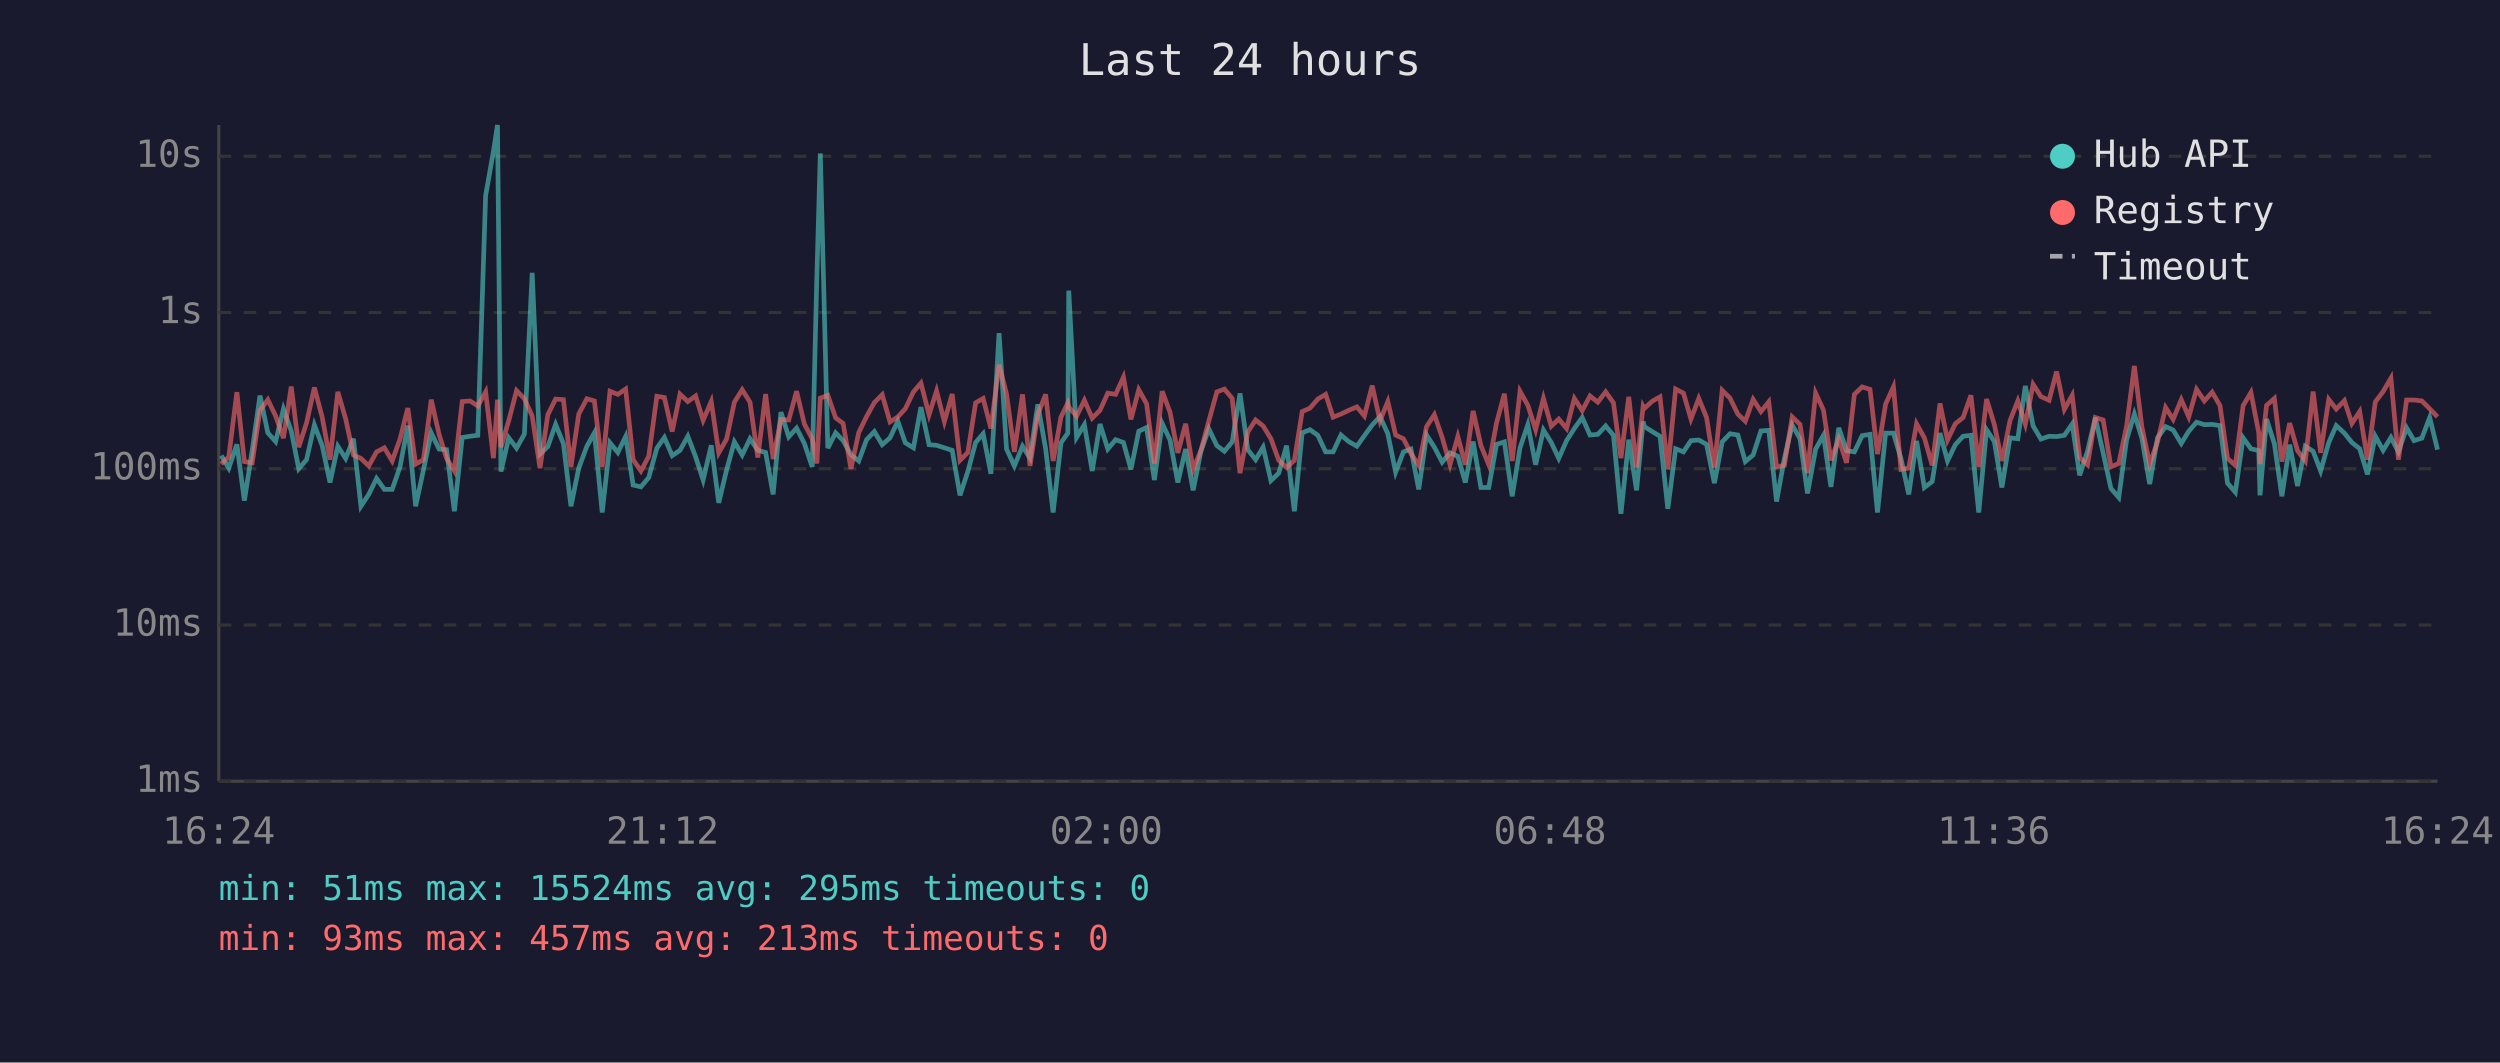
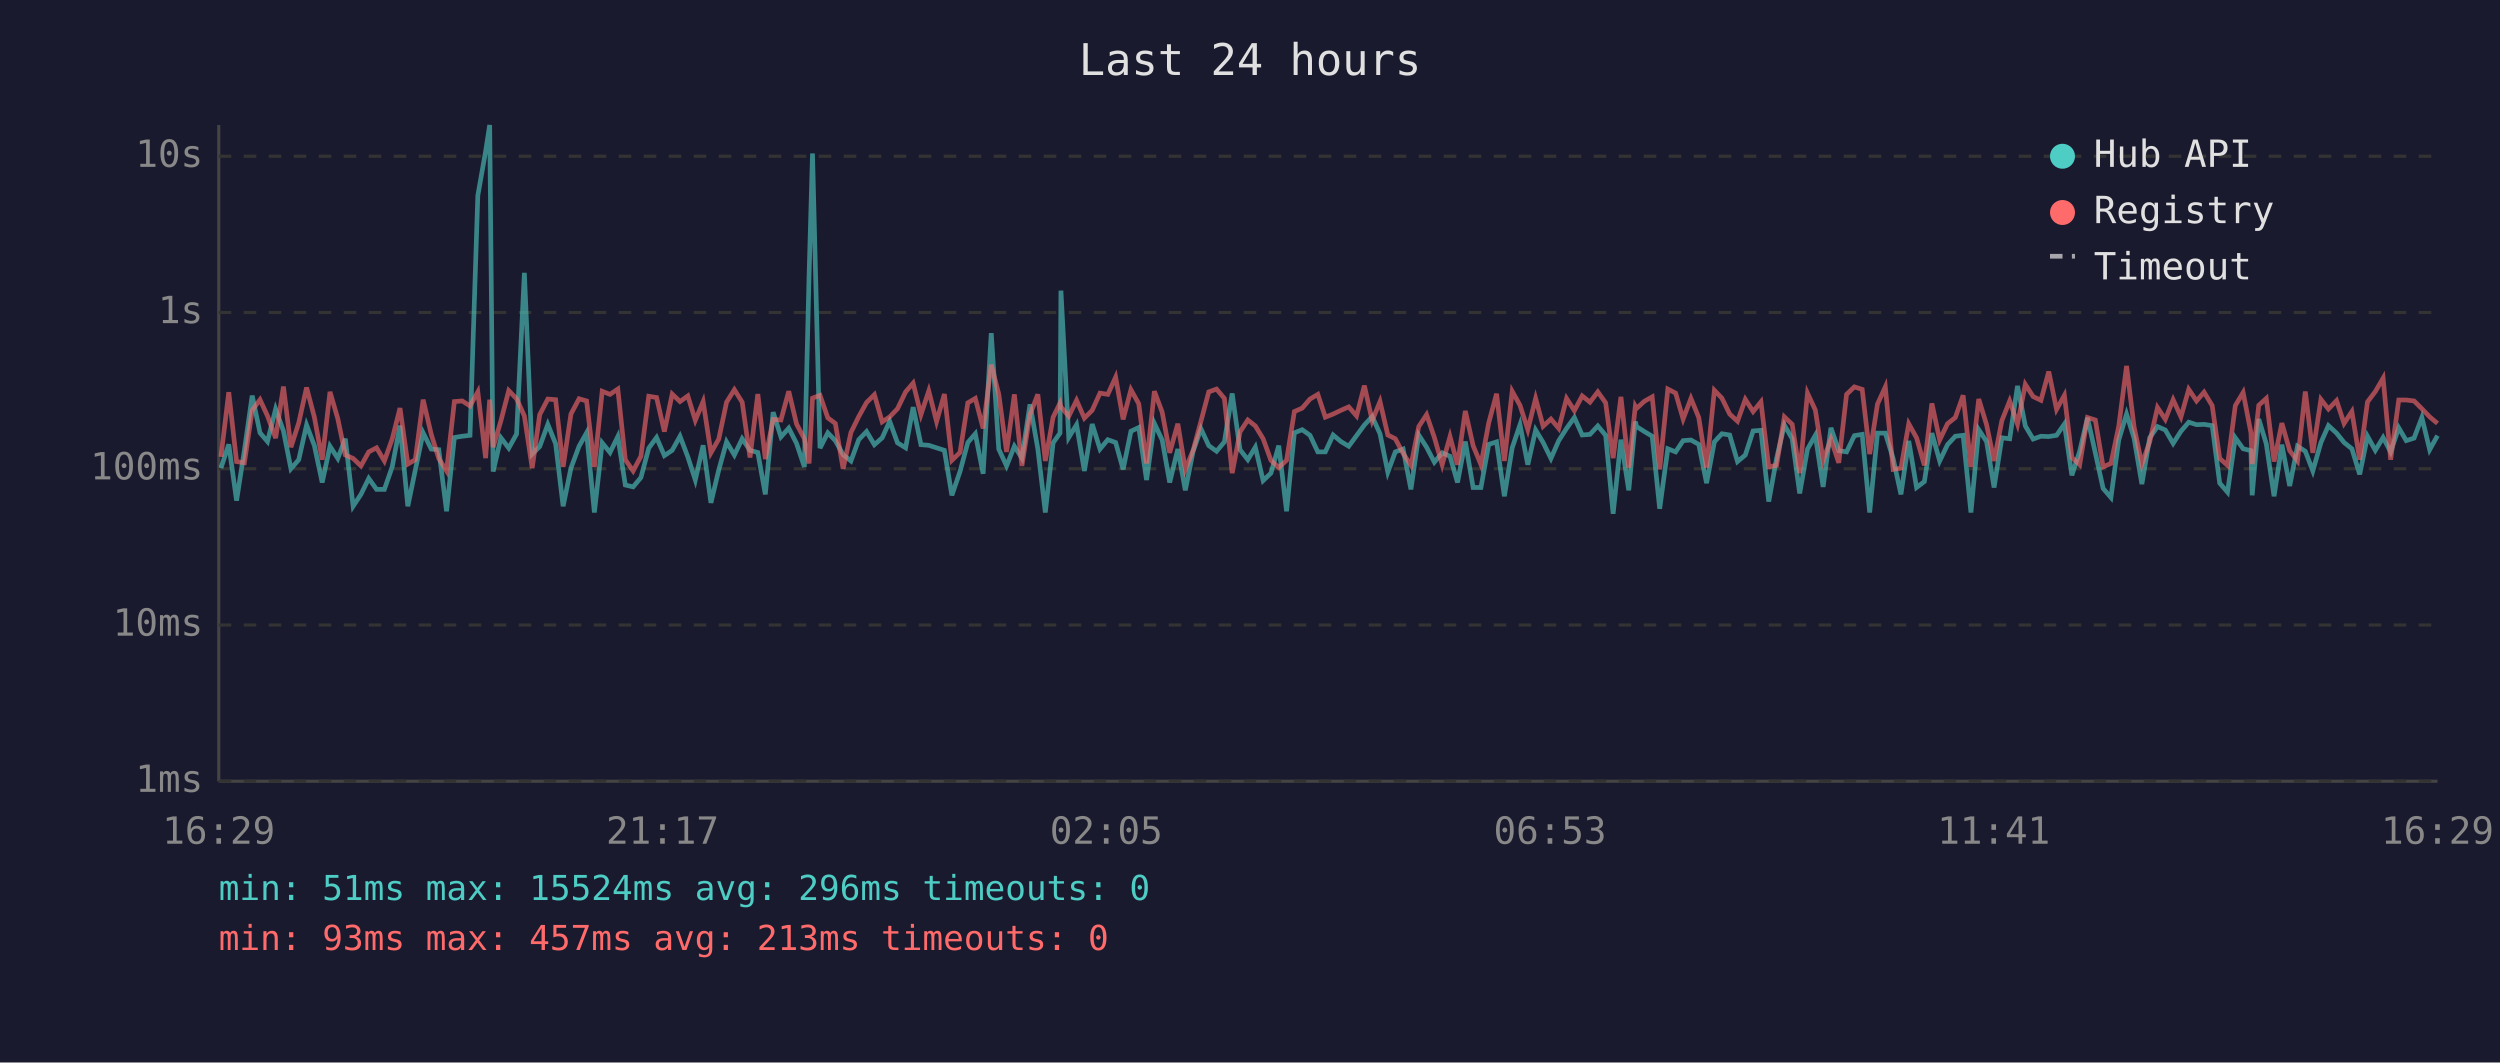
<svg xmlns="http://www.w3.org/2000/svg" viewBox="0 0 800 340" font-family="monospace" font-size="12">
  <rect width="800" height="340" fill="#1a1a2e" />
  <text x="400" y="24" fill="#e0e0e0" font-size="14" text-anchor="middle">Last 24 hours</text>
  <line x1="70" y1="40" x2="70" y2="250" stroke="#444" stroke-width="1" />
  <line x1="70" y1="250" x2="780" y2="250" stroke="#444" stroke-width="1" />
  <line x1="70" y1="250" x2="780" y2="250" stroke="#333" stroke-width="1" stroke-dasharray="4" />
  <text x="65" y="250" fill="#888" text-anchor="end" dominant-baseline="middle">1ms</text>
  <line x1="70" y1="200" x2="780" y2="200" stroke="#333" stroke-width="1" stroke-dasharray="4" />
  <text x="65" y="200" fill="#888" text-anchor="end" dominant-baseline="middle">10ms</text>
  <line x1="70" y1="150" x2="780" y2="150" stroke="#333" stroke-width="1" stroke-dasharray="4" />
  <text x="65" y="150" fill="#888" text-anchor="end" dominant-baseline="middle">100ms</text>
  <line x1="70" y1="100" x2="780" y2="100" stroke="#333" stroke-width="1" stroke-dasharray="4" />
  <text x="65" y="100" fill="#888" text-anchor="end" dominant-baseline="middle">1s</text>
  <line x1="70" y1="50" x2="780" y2="50" stroke="#333" stroke-width="1" stroke-dasharray="4" />
  <text x="65" y="50" fill="#888" text-anchor="end" dominant-baseline="middle">10s</text>
-   <text x="70" y="270" fill="#888" text-anchor="middle">16:24</text>
-   <text x="212" y="270" fill="#888" text-anchor="middle">21:12</text>
-   <text x="354" y="270" fill="#888" text-anchor="middle">02:00</text>
-   <text x="496" y="270" fill="#888" text-anchor="middle">06:48</text>
-   <text x="638" y="270" fill="#888" text-anchor="middle">11:36</text>
-   <text x="780" y="270" fill="#888" text-anchor="middle">16:24</text>
-   <polyline points="70.8,145.8 73.2,149.8 75.8,142.2 78.2,160.2 80.7,144.1 83.2,126.6 85.7,138.5 88.2,141.3 90.7,130.9 93.2,137.9 95.6,150.0 98.1,147.1 100.6,136.0 103.1,142.6 105.6,154.4 108.1,142.8 110.6,146.7 113.1,140.4 115.5,162.0 118.0,158.2 120.5,153.1 123.0,156.6 125.5,156.6 128.0,149.4 130.5,136.2 133.0,162.0 135.5,150.4 138.0,138.5 140.5,143.7 142.9,143.9 145.4,163.6 147.9,140.0 150.4,139.6 152.9,139.3 155.4,62.6 157.9,48.4 159.2,40.0 160.3,150.9 162.8,140.1 165.3,143.4 167.8,138.9 170.3,87.3 172.8,145.3 175.3,142.9 177.8,135.8 180.3,142.0 182.7,162.0 185.2,149.8 187.8,142.8 190.2,138.5 192.7,164.0 195.2,141.7 197.7,144.8 200.2,139.7 202.6,155.2 205.1,155.8 207.6,152.8 210.2,143.4 212.6,140.0 215.1,145.8 217.6,144.1 220.1,139.6 222.6,146.2 225.0,153.6 227.6,142.5 230.0,160.9 232.5,150.4 235.0,141.4 237.5,145.6 240.0,140.4 242.5,144.1 245.0,144.8 247.4,158.2 249.9,131.9 252.4,139.8 254.9,137.0 257.4,141.9 259.9,149.4 261.4,88.2 262.5,49.1 264.9,143.4 267.4,138.5 269.8,141.0 272.3,145.5 274.8,147.5 277.3,140.7 279.8,138.1 282.3,142.3 284.8,140.1 287.3,134.8 289.7,141.7 292.3,143.3 294.7,130.3 297.3,142.3 299.7,142.5 302.2,143.3 304.7,144.1 307.2,158.5 309.7,150.9 312.2,141.6 314.6,138.8 317.1,151.6 319.7,106.6 322.1,143.7 324.6,149.1 327.2,142.8 329.6,146.6 332.1,129.4 334.6,143.6 337.0,164.0 339.5,141.7 341.7,138.6 342.0,93.0 344.5,140.0 347.0,135.9 349.5,150.7 352.0,135.7 354.5,143.7 357.0,140.7 359.5,141.6 361.9,150.2 364.4,138.0 366.9,136.8 369.4,153.6 371.9,135.5 374.4,140.8 376.9,154.4 379.4,143.7 381.8,156.9 384.3,144.4 386.8,137.2 389.4,142.6 391.8,144.4 394.3,141.4 396.8,125.9 399.3,143.9 401.8,147.1 404.2,143.1 406.7,153.8 409.2,151.4 411.7,142.6 414.2,163.6 416.7,138.5 419.2,137.5 421.7,139.3 424.2,144.6 426.6,144.6 429.1,139.2 431.6,141.3 434.2,142.8 436.6,139.4 439.1,136.0 441.6,133.3 444.1,138.8 446.6,151.1 449.1,144.6 451.5,143.7 454.0,156.6 456.5,139.2 459.0,143.1 461.5,147.9 464.0,144.9 466.5,146.0 468.9,154.4 471.4,141.3 473.9,156.0 476.4,156.0 478.9,142.2 481.4,141.4 483.9,158.8 486.4,143.3 488.9,135.9 491.4,148.7 493.9,137.6 496.4,141.6 498.8,146.7 501.3,141.0 503.8,137.1 506.3,133.6 508.8,139.2 511.3,139.0 513.8,136.3 516.3,139.3 518.7,164.4 521.2,140.7 523.7,156.9 525.8,134.9 526.2,136.5 528.7,138.1 531.2,139.6 533.7,162.8 536.2,143.6 538.7,144.6 541.1,141.0 543.6,140.8 546.1,142.2 548.6,154.6 551.1,141.4 553.6,138.8 556.1,139.2 558.5,147.7 561.0,145.6 563.5,137.9 566.0,137.7 568.5,160.5 571.0,146.7 573.5,136.0 576.0,140.4 578.4,157.9 581.0,143.7 583.5,139.3 585.9,155.8 588.4,136.9 590.9,144.2 593.4,144.6 595.9,139.4 598.4,139.0 600.8,164.0 603.4,138.6 605.9,138.6 608.3,146.7 610.8,158.2 613.3,141.1 615.8,156.0 618.3,154.1 620.8,138.6 623.2,147.5 625.7,142.3 628.2,139.6 630.7,139.3 633.2,164.0 635.7,137.5 638.2,141.3 640.6,156.0 643.2,140.1 645.7,140.4 648.1,123.5 650.6,136.3 653.1,140.5 655.7,139.6 658.1,139.7 660.6,139.3 663.1,135.7 665.5,152.1 668.0,144.4 670.5,133.7 673.0,144.9 675.5,156.3 678.0,159.2 680.5,140.8 683.0,132.5 685.4,140.2 687.9,154.9 690.4,140.1 693.0,136.5 695.4,137.6 698.0,141.9 700.4,138.0 702.9,135.1 705.4,135.9 707.9,135.8 710.4,136.2 712.8,154.6 715.3,157.5 717.8,140.1 720.3,143.6 722.8,144.2 723.2,158.5 725.3,134.1 727.8,142.0 730.2,158.8 732.7,142.3 735.2,155.5 737.7,142.8 740.2,144.4 742.6,150.7 745.2,141.6 747.6,136.2 750.2,138.6 752.6,141.6 755.1,143.6 757.6,151.8 760.1,139.6 762.6,144.1 765.1,140.0 767.5,144.6 770.1,136.9 772.5,141.0 775.0,140.2 777.5,133.6 780.0,143.9" fill="none" stroke="#4ecdc4" stroke-width="1.5" opacity="0.6" />
-   <polyline points="70.8,148.5 73.2,146.2 75.8,125.5 78.2,147.7 80.7,148.1 83.2,131.3 85.7,127.9 88.2,133.1 90.7,140.2 93.2,123.7 95.6,143.1 98.1,135.3 100.6,124.0 103.1,133.5 105.6,147.1 108.1,125.4 110.6,134.0 113.1,145.6 115.5,146.7 118.0,149.1 120.5,144.6 123.0,143.3 125.5,147.5 128.0,140.5 130.5,130.6 133.0,148.5 135.5,147.1 138.0,127.9 140.5,139.0 142.9,146.7 145.4,150.7 147.9,128.5 150.4,128.3 152.9,129.9 155.4,125.4 157.9,146.6 159.2,127.9 160.3,143.1 162.8,134.6 165.3,125.0 167.8,127.6 170.3,133.1 172.8,149.8 175.3,132.7 177.8,127.7 180.3,127.9 182.7,149.4 185.2,132.5 187.8,127.6 190.2,128.3 192.7,149.4 195.2,125.2 197.7,126.2 200.2,124.5 202.6,147.1 205.1,150.7 207.6,146.0 210.2,126.8 212.6,127.2 215.1,138.1 217.6,126.1 220.1,128.5 222.6,126.7 225.0,134.5 227.6,128.5 230.0,144.9 232.5,140.5 235.0,128.7 237.5,124.7 240.0,128.7 242.5,146.4 245.0,126.1 247.4,146.9 249.9,134.2 252.4,134.4 254.9,125.2 257.4,135.7 259.9,140.4 261.4,148.3 262.5,127.4 264.9,126.5 267.4,133.7 269.8,135.5 272.3,150.0 274.8,138.4 277.3,133.3 279.8,128.8 282.3,126.3 284.8,135.0 287.3,133.4 289.7,130.8 292.3,125.4 294.7,122.6 297.3,132.7 299.7,125.1 302.2,134.9 304.7,126.1 307.2,147.3 309.7,144.8 312.2,128.9 314.6,127.5 317.1,137.1 319.7,116.7 322.1,126.1 324.6,144.6 327.2,126.2 329.6,149.1 332.1,132.6 334.6,126.2 337.0,147.5 339.5,133.5 341.7,129.0 342.0,130.2 344.5,133.2 347.0,128.1 349.5,133.8 352.0,131.3 354.5,125.8 357.0,126.2 359.5,120.7 361.9,134.2 364.4,124.7 366.9,129.2 369.4,148.3 371.9,125.2 374.4,131.9 376.9,144.9 379.4,135.6 381.8,150.2 384.3,144.1 386.8,134.8 389.4,125.4 391.8,124.5 394.3,127.5 396.8,151.4 399.3,138.2 401.8,134.4 404.2,136.3 406.7,140.4 409.2,147.3 411.7,149.6 414.2,147.3 416.7,131.7 419.2,130.6 421.7,127.7 424.2,126.2 426.6,133.5 429.1,132.5 431.6,131.3 434.2,130.2 436.6,133.1 439.1,123.4 441.6,134.6 444.1,128.5 446.6,139.2 449.1,140.4 451.5,145.1 454.0,148.9 456.5,136.5 459.0,132.7 461.5,140.0 464.0,148.7 466.5,139.7 468.9,148.7 471.4,131.5 473.9,142.6 476.4,148.7 478.9,135.3 481.4,126.0 483.9,147.5 486.4,125.2 488.9,129.7 491.4,137.5 493.9,127.5 496.4,136.4 498.8,134.1 501.3,137.1 503.8,127.5 506.3,131.4 508.8,126.7 511.3,128.7 513.8,125.4 516.3,128.9 518.7,146.6 521.2,127.0 523.7,149.6 525.8,130.0 526.2,130.7 528.7,128.4 531.2,127.0 533.7,150.2 536.2,124.5 538.7,125.8 541.1,134.1 543.6,127.5 546.1,133.6 548.6,149.6 551.1,124.9 553.6,127.4 556.1,132.5 558.5,134.8 561.0,127.8 563.5,131.7 566.0,128.6 568.5,149.4 571.0,148.9 573.5,133.4 576.0,135.8 578.4,151.4 581.0,125.8 583.5,131.2 585.9,147.3 588.4,140.5 590.9,148.1 593.4,126.2 595.9,123.8 598.4,124.6 600.8,145.3 603.4,129.3 605.9,123.8 608.3,150.2 610.8,149.8 613.3,135.6 615.8,140.1 618.3,148.9 620.8,129.1 623.2,140.8 625.7,135.6 628.2,133.6 630.7,126.5 633.2,149.4 635.7,127.7 638.2,135.9 640.6,147.5 643.2,134.6 645.7,128.3 648.1,135.7 650.6,123.0 653.1,126.9 655.7,128.1 658.1,118.9 660.6,131.0 663.1,126.5 665.5,146.4 668.0,148.7 670.5,133.6 673.0,134.4 675.5,149.4 678.0,148.3 680.5,136.4 683.0,117.1 685.4,136.6 687.9,148.5 690.4,141.4 693.0,130.4 695.4,134.2 698.0,127.9 700.4,133.4 702.9,124.6 705.4,128.3 707.9,125.5 710.4,129.8 712.8,146.7 715.3,148.9 717.8,129.8 720.3,125.6 722.8,138.5 723.2,148.5 725.3,129.7 727.8,127.5 730.2,147.7 732.7,135.4 735.2,144.2 737.7,147.5 740.2,125.3 742.6,144.9 745.2,127.8 747.6,130.9 750.2,128.2 752.6,135.5 755.1,131.7 757.6,147.1 760.1,128.6 762.6,125.3 765.1,121.0 767.5,147.1 770.1,128.0 772.5,128.0 775.0,128.3 777.5,130.8 780.0,133.4" fill="none" stroke="#ff6b6b" stroke-width="1.5" opacity="0.6" />
+   <text x="70" y="270" fill="#888" text-anchor="middle">16:29</text>
+   <text x="212" y="270" fill="#888" text-anchor="middle">21:17</text>
+   <text x="354" y="270" fill="#888" text-anchor="middle">02:05</text>
+   <text x="496" y="270" fill="#888" text-anchor="middle">06:53</text>
+   <text x="638" y="270" fill="#888" text-anchor="middle">11:41</text>
+   <text x="780" y="270" fill="#888" text-anchor="middle">16:29</text>
+   <polyline points="70.7,149.8 73.2,142.2 75.7,160.2 78.2,144.1 80.7,126.6 83.2,138.5 85.6,141.3 88.2,130.9 90.7,137.9 93.1,150.0 95.6,147.1 98.1,136.0 100.6,142.6 103.1,154.4 105.6,142.8 108.1,146.7 110.5,140.4 113.0,162.0 115.5,158.2 118.0,153.1 120.5,156.6 123.0,156.6 125.5,149.4 128.0,136.2 130.5,162.0 132.9,150.4 135.4,138.5 138.0,143.7 140.4,143.9 142.9,163.6 145.4,140.0 147.9,139.6 150.4,139.3 152.9,62.6 155.4,48.4 156.7,40.0 157.8,150.9 160.3,140.1 162.8,143.4 165.3,138.9 167.8,87.3 170.3,145.3 172.7,142.9 175.3,135.8 177.8,142.0 180.2,162.0 182.7,149.8 185.3,142.8 187.7,138.5 190.2,164.0 192.7,141.7 195.2,144.8 197.7,139.7 200.1,155.2 202.6,155.8 205.1,152.8 207.6,143.4 210.1,140.0 212.6,145.8 215.1,144.1 217.6,139.6 220.1,146.2 222.5,153.6 225.0,142.5 227.5,160.9 230.0,150.4 232.5,141.4 235.0,145.6 237.5,140.4 240.0,144.1 242.5,144.8 244.9,158.2 247.4,131.9 249.9,139.8 252.4,137.0 254.9,141.9 257.4,149.4 258.9,88.2 260.0,49.1 262.4,143.4 264.9,138.5 267.3,141.0 269.8,145.5 272.3,147.5 274.8,140.7 277.3,138.1 279.8,142.3 282.3,140.1 284.7,134.8 287.2,141.7 289.8,143.3 292.2,130.3 294.7,142.3 297.2,142.5 299.7,143.3 302.2,144.1 304.6,158.5 307.2,150.9 309.7,141.6 312.1,138.8 314.6,151.6 317.2,106.6 319.6,143.7 322.1,149.1 324.6,142.8 327.0,146.6 329.6,129.4 332.1,143.6 334.5,164.0 337.0,141.7 339.2,138.6 339.5,93.0 342.0,140.0 344.5,135.9 347.0,150.7 349.5,135.7 352.0,143.7 354.5,140.7 357.0,141.6 359.4,150.2 361.9,138.0 364.4,136.8 366.9,153.6 369.4,135.5 371.9,140.8 374.3,154.4 376.9,143.7 379.3,156.9 381.8,144.4 384.3,137.2 386.8,142.6 389.3,144.4 391.8,141.4 394.3,125.9 396.8,143.9 399.3,147.1 401.7,143.1 404.2,153.8 406.7,151.4 409.2,142.6 411.7,163.6 414.2,138.5 416.7,137.5 419.2,139.3 421.7,144.6 424.1,144.6 426.6,139.2 429.1,141.3 431.6,142.8 434.1,139.4 436.6,136.0 439.1,133.3 441.6,138.8 444.1,151.1 446.5,144.6 449.0,143.7 451.5,156.6 454.0,139.2 456.5,143.1 459.0,147.9 461.5,144.9 464.0,146.0 466.4,154.4 468.9,141.3 471.4,156.0 473.9,156.0 476.4,142.2 478.9,141.4 481.4,158.8 483.9,143.3 486.4,135.9 488.9,148.7 491.4,137.6 493.8,141.6 496.3,146.7 498.8,141.0 501.3,137.1 503.8,133.6 506.3,139.2 508.8,139.0 511.3,136.3 513.8,139.3 516.2,164.4 518.7,140.7 521.2,156.9 523.3,134.9 523.7,136.5 526.2,138.1 528.7,139.6 531.1,162.8 533.7,143.6 536.2,144.6 538.6,141.0 541.1,140.8 543.6,142.2 546.1,154.6 548.6,141.4 551.0,138.8 553.5,139.2 556.0,147.7 558.5,145.6 561.0,137.9 563.5,137.7 566.0,160.5 568.5,146.7 571.0,136.0 573.5,140.4 575.9,157.9 578.4,143.7 580.9,139.3 583.4,155.8 585.9,136.9 588.4,144.2 590.9,144.6 593.4,139.4 595.9,139.0 598.3,164.0 600.8,138.6 603.3,138.6 605.8,146.7 608.3,158.2 610.8,141.1 613.3,156.0 615.8,154.1 618.2,138.6 620.7,147.5 623.2,142.3 625.7,139.6 628.2,139.3 630.7,164.0 633.2,137.5 635.7,141.3 638.1,156.0 640.6,140.1 643.1,140.4 645.6,123.5 648.1,136.3 650.6,140.5 653.1,139.6 655.6,139.7 658.1,139.3 660.6,135.7 663.0,152.1 665.5,144.4 668.0,133.7 670.5,144.9 673.0,156.3 675.5,159.2 678.0,140.8 680.5,132.5 682.9,140.2 685.4,154.9 687.9,140.1 690.4,136.5 692.9,137.6 695.4,141.9 697.9,138.0 700.4,135.1 702.9,135.9 705.3,135.8 707.9,136.2 710.3,154.6 712.8,157.5 715.3,140.1 717.8,143.6 720.3,144.2 720.7,158.5 722.8,134.1 725.2,142.0 727.7,158.8 730.2,142.3 732.7,155.5 735.2,142.8 737.7,144.4 740.1,150.7 742.7,141.6 745.1,136.2 747.7,138.6 750.1,141.6 752.6,143.6 755.1,151.8 757.6,139.6 760.1,144.1 762.6,140.0 765.0,144.6 767.6,136.9 770.0,141.0 772.5,140.2 775.0,133.6 777.5,143.9 780.0,139.4" fill="none" stroke="#4ecdc4" stroke-width="1.5" opacity="0.6" />
+   <polyline points="70.7,146.2 73.2,125.5 75.7,147.7 78.2,148.1 80.7,131.3 83.2,127.9 85.6,133.1 88.2,140.2 90.7,123.7 93.1,143.1 95.6,135.3 98.1,124.0 100.6,133.5 103.1,147.1 105.6,125.4 108.1,134.0 110.5,145.6 113.0,146.7 115.5,149.1 118.0,144.6 120.5,143.3 123.0,147.5 125.5,140.5 128.0,130.6 130.5,148.5 132.9,147.1 135.4,127.9 138.0,139.0 140.4,146.7 142.9,150.7 145.4,128.5 147.9,128.3 150.4,129.9 152.9,125.4 155.4,146.6 156.7,127.9 157.8,143.1 160.3,134.6 162.8,125.0 165.3,127.6 167.8,133.1 170.3,149.8 172.7,132.7 175.3,127.7 177.8,127.9 180.2,149.4 182.7,132.5 185.3,127.6 187.7,128.3 190.2,149.4 192.7,125.2 195.2,126.2 197.7,124.5 200.1,147.1 202.6,150.7 205.1,146.0 207.6,126.8 210.1,127.2 212.6,138.1 215.1,126.1 217.6,128.5 220.1,126.7 222.5,134.5 225.0,128.5 227.5,144.9 230.0,140.5 232.5,128.7 235.0,124.7 237.5,128.7 240.0,146.4 242.5,126.1 244.9,146.9 247.4,134.2 249.9,134.4 252.4,125.2 254.9,135.7 257.4,140.4 258.9,148.3 260.0,127.4 262.4,126.5 264.9,133.7 267.3,135.5 269.8,150.0 272.3,138.4 274.8,133.3 277.3,128.8 279.8,126.3 282.3,135.0 284.7,133.4 287.2,130.8 289.8,125.4 292.2,122.6 294.7,132.7 297.2,125.1 299.7,134.9 302.2,126.1 304.6,147.3 307.2,144.8 309.7,128.9 312.1,127.5 314.6,137.1 317.2,116.7 319.6,126.1 322.1,144.6 324.6,126.2 327.0,149.1 329.6,132.6 332.1,126.2 334.5,147.5 337.0,133.5 339.2,129.0 339.5,130.2 342.0,133.2 344.5,128.1 347.0,133.8 349.5,131.3 352.0,125.8 354.5,126.2 357.0,120.7 359.4,134.2 361.9,124.7 364.4,129.2 366.9,148.3 369.4,125.2 371.9,131.9 374.3,144.9 376.9,135.6 379.3,150.2 381.8,144.1 384.3,134.8 386.8,125.4 389.3,124.5 391.8,127.5 394.3,151.4 396.8,138.2 399.3,134.4 401.7,136.3 404.2,140.4 406.7,147.3 409.2,149.6 411.7,147.3 414.2,131.7 416.7,130.6 419.2,127.7 421.7,126.2 424.1,133.5 426.6,132.5 429.1,131.3 431.6,130.2 434.1,133.1 436.6,123.4 439.1,134.6 441.6,128.5 444.1,139.2 446.5,140.4 449.0,145.1 451.5,148.9 454.0,136.5 456.5,132.7 459.0,140.0 461.5,148.7 464.0,139.7 466.4,148.7 468.9,131.5 471.4,142.6 473.9,148.7 476.4,135.3 478.9,126.0 481.4,147.5 483.9,125.2 486.4,129.7 488.9,137.5 491.4,127.5 493.8,136.4 496.3,134.1 498.8,137.1 501.3,127.5 503.8,131.4 506.3,126.7 508.8,128.7 511.3,125.4 513.8,128.9 516.2,146.6 518.7,127.0 521.2,149.6 523.3,130.0 523.7,130.7 526.2,128.4 528.7,127.0 531.1,150.2 533.7,124.5 536.2,125.8 538.6,134.1 541.1,127.5 543.6,133.6 546.1,149.6 548.6,124.9 551.0,127.4 553.5,132.5 556.0,134.8 558.5,127.8 561.0,131.7 563.5,128.6 566.0,149.4 568.5,148.9 571.0,133.4 573.5,135.8 575.9,151.4 578.4,125.8 580.9,131.2 583.4,147.3 585.9,140.5 588.4,148.1 590.9,126.2 593.4,123.8 595.9,124.6 598.3,145.3 600.8,129.3 603.3,123.8 605.8,150.2 608.3,149.8 610.8,135.6 613.3,140.1 615.8,148.9 618.2,129.1 620.7,140.8 623.2,135.6 625.7,133.6 628.2,126.5 630.7,149.4 633.2,127.7 635.7,135.9 638.1,147.5 640.6,134.6 643.1,128.3 645.6,135.7 648.1,123.0 650.6,126.9 653.1,128.1 655.6,118.9 658.1,131.0 660.6,126.5 663.0,146.4 665.5,148.7 668.0,133.6 670.5,134.4 673.0,149.4 675.5,148.3 678.0,136.4 680.5,117.1 682.9,136.6 685.4,148.5 687.9,141.4 690.4,130.4 692.9,134.2 695.4,127.9 697.9,133.4 700.4,124.6 702.9,128.3 705.3,125.5 707.9,129.8 710.3,146.7 712.8,148.9 715.3,129.8 717.8,125.6 720.3,138.5 720.7,148.5 722.8,129.7 725.2,127.5 727.7,147.7 730.2,135.4 732.7,144.2 735.2,147.5 737.7,125.3 740.1,144.9 742.7,127.8 745.1,130.9 747.7,128.2 750.1,135.5 752.6,131.7 755.1,147.1 757.6,128.6 760.1,125.3 762.6,121.0 765.0,147.1 767.6,128.0 770.0,128.0 772.5,128.3 775.0,130.8 777.5,133.4 780.0,135.5" fill="none" stroke="#ff6b6b" stroke-width="1.5" opacity="0.6" />
  <circle cx="660" cy="50" r="4" fill="#4ecdc4" />
  <text x="670" y="50" fill="#e0e0e0" dominant-baseline="middle">Hub API</text>
  <circle cx="660" cy="68" r="4" fill="#ff6b6b" />
  <text x="670" y="68" fill="#e0e0e0" dominant-baseline="middle">Registry</text>
  <line x1="656" y1="82" x2="664" y2="82" stroke="#e0e0e0" stroke-width="1.5" stroke-dasharray="4,3" opacity="0.7" />
  <text x="670" y="86" fill="#e0e0e0" dominant-baseline="middle">Timeout</text>
-   <text x="70" y="288" fill="#4ecdc4" font-size="11">min: 51ms  max: 15524ms  avg: 295ms  timeouts: 0</text>
+   <text x="70" y="288" fill="#4ecdc4" font-size="11">min: 51ms  max: 15524ms  avg: 296ms  timeouts: 0</text>
  <text x="70" y="304" fill="#ff6b6b" font-size="11">min: 93ms  max: 457ms  avg: 213ms  timeouts: 0</text>
</svg>
